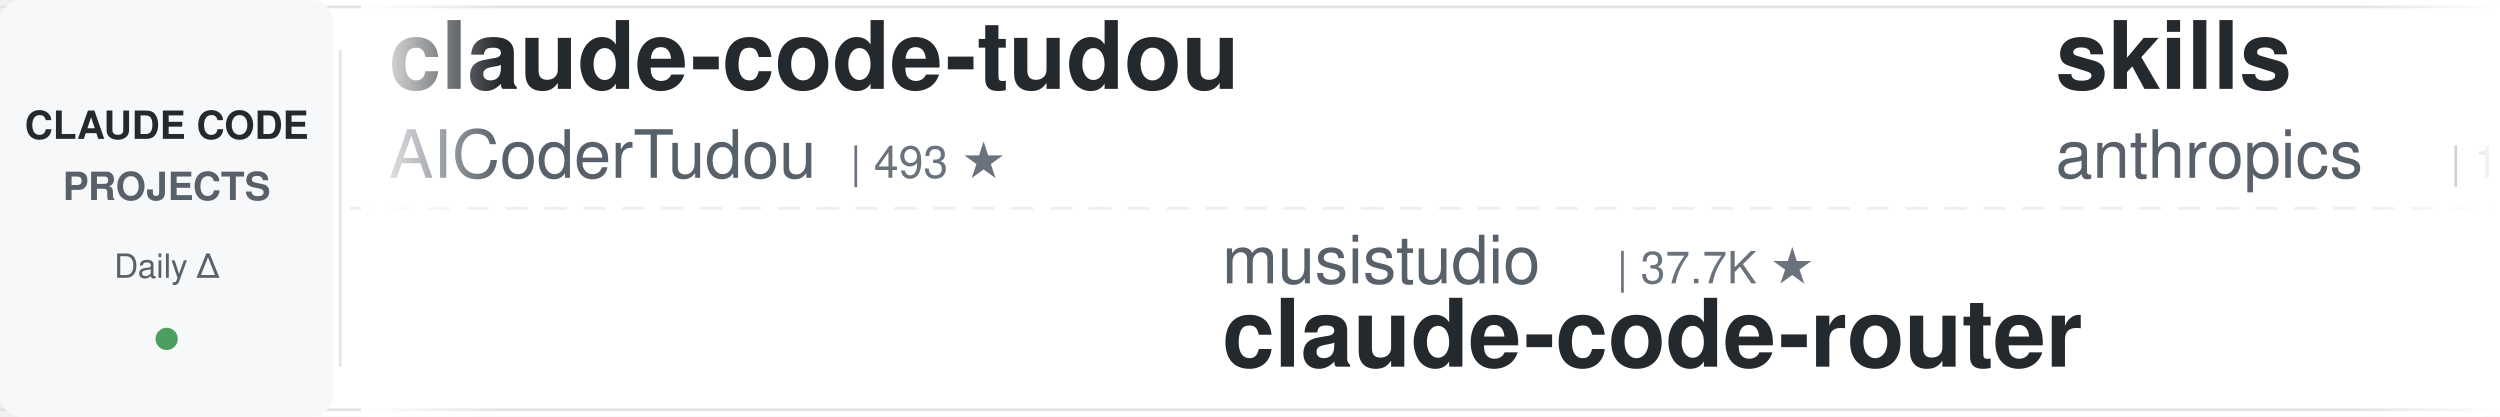
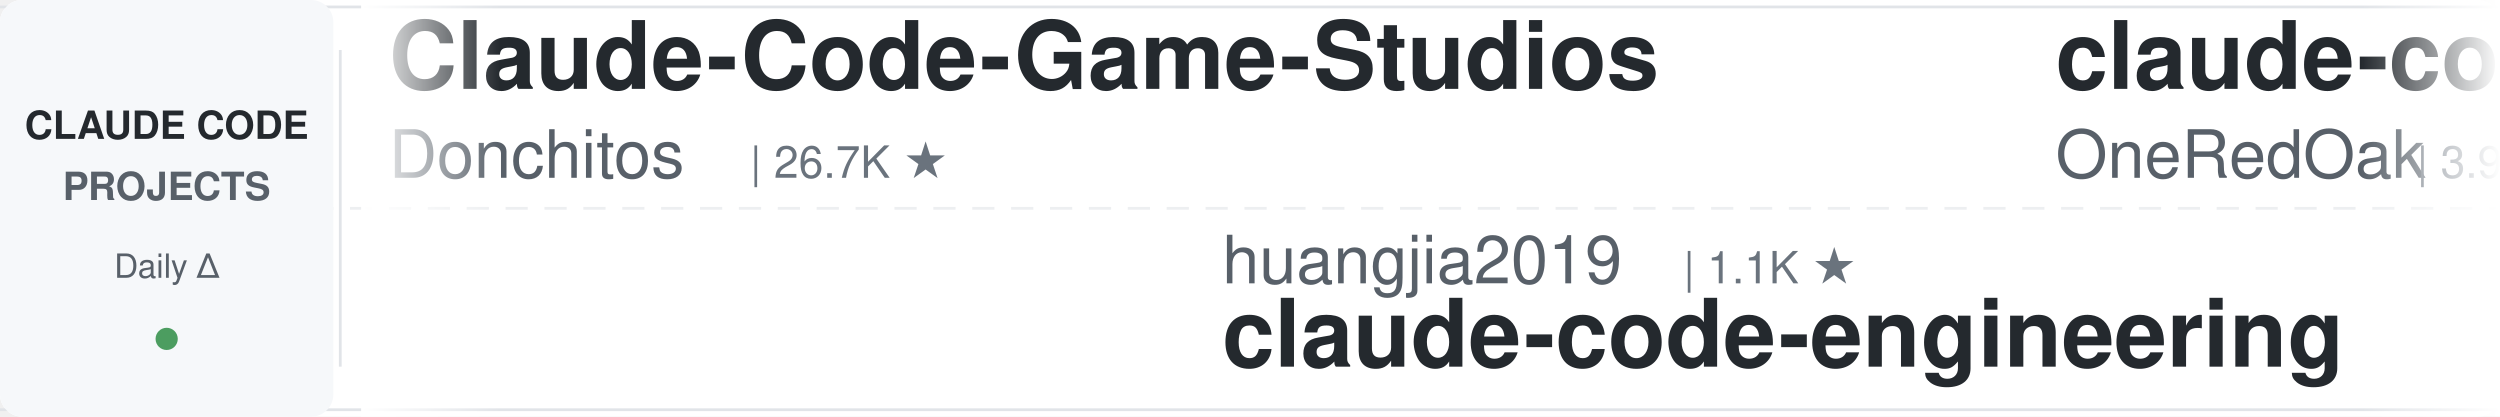
<svg xmlns="http://www.w3.org/2000/svg" width="900" height="150">
  <defs>
    <linearGradient id="leftFade" x1="0%" y1="0%" x2="100%" y2="0%">
      <stop offset="0%" style="stop-color:#ffffff;stop-opacity:1" />
      <stop offset="100%" style="stop-color:#ffffff;stop-opacity:0" />
    </linearGradient>
    <linearGradient id="rightFade" x1="0%" y1="0%" x2="100%" y2="0%">
      <stop offset="0%" style="stop-color:#ffffff;stop-opacity:0" />
      <stop offset="100%" style="stop-color:#ffffff;stop-opacity:1" />
    </linearGradient>
  </defs>
  <rect width="900" height="150" fill="#ffffff" rx="8" />
  <rect x="0" y="2" width="900" height="1" fill="#e1e4e8" />
  <rect x="0" y="147" width="900" height="1" fill="#e1e4e8" />
  <line x1="0" y1="75" x2="900" y2="75" stroke="#e1e4e8" stroke-width="1" stroke-dasharray="8 6" opacity="0.6" />
  <rect x="0" y="0" width="120" height="150" fill="#f6f8fa" rx="8" />
  <text x="60" y="50" font-family="-apple-system, BlinkMacSystemFont, 'Segoe UI', Helvetica, Arial, sans-serif" font-size="14" font-weight="600" fill="#24292e" text-anchor="middle">CLAUDE CODE</text>
  <text x="60" y="72" font-family="-apple-system, BlinkMacSystemFont, 'Segoe UI', Helvetica, Arial, sans-serif" font-size="14" font-weight="600" fill="#586069" text-anchor="middle">PROJECTS</text>
  <text x="60" y="100" font-family="-apple-system, BlinkMacSystemFont, 'Segoe UI', Helvetica, Arial, sans-serif" font-size="12" font-weight="500" fill="#586069" text-anchor="middle">Daily Δ</text>
  <circle cx="60" cy="122" r="4" fill="#22863a" opacity="0.8" />
  <rect x="122" y="18" width="1" height="114" fill="#e1e4e8" />
  <clipPath id="tickerClip">
    <rect x="130" y="0" width="770" height="150" />
  </clipPath>
  <g clip-path="url(#tickerClip)">
    <g id="tickerItems">
      <animateTransform attributeName="transform" attributeType="XML" type="translate" from="0 0" to="-3000 0" dur="54s" repeatCount="indefinite" />
      <g transform="translate(0, 0)">
-         <text x="140" y="32" font-family="-apple-system, BlinkMacSystemFont, 'Segoe UI', Helvetica, Arial, sans-serif" font-size="34" font-weight="600" fill="#24292e">claude-code-tudou</text>
-         <text x="140" y="64" font-family="-apple-system, BlinkMacSystemFont, 'Segoe UI', Helvetica, Arial, sans-serif" font-size="24" font-weight="400" fill="#586069">AICoderTudou</text>
-         <text x="306" y="64" font-family="-apple-system, BlinkMacSystemFont, 'Segoe UI', Helvetica, Arial, sans-serif" font-size="16" font-weight="500" fill="#6a737d">| 493 ★</text>
+         <text x="140" y="32" font-family="-apple-system, BlinkMacSystemFont, 'Segoe UI', Helvetica, Arial, sans-serif" font-size="34" font-weight="600" fill="#24292e">Claude-Code-Game-Studios</text>
+         <text x="140" y="64" font-family="-apple-system, BlinkMacSystemFont, 'Segoe UI', Helvetica, Arial, sans-serif" font-size="24" font-weight="400" fill="#586069">Donchitos</text>
+         <text x="270" y="64" font-family="-apple-system, BlinkMacSystemFont, 'Segoe UI', Helvetica, Arial, sans-serif" font-size="16" font-weight="500" fill="#6a737d">| 26.7K ★</text>
      </g>
      <g transform="translate(300, 0)">
-         <text x="140" y="102" font-family="-apple-system, BlinkMacSystemFont, 'Segoe UI', Helvetica, Arial, sans-serif" font-size="24" font-weight="400" fill="#586069">musistudio</text>
-         <text x="282" y="102" font-family="-apple-system, BlinkMacSystemFont, 'Segoe UI', Helvetica, Arial, sans-serif" font-size="16" font-weight="500" fill="#6a737d">| 37.7K ★</text>
-         <text x="140" y="132" font-family="-apple-system, BlinkMacSystemFont, 'Segoe UI', Helvetica, Arial, sans-serif" font-size="34" font-weight="600" fill="#24292e">claude-code-router</text>
-       </g>
-       <g transform="translate(600, 0)">
-         <text x="140" y="32" font-family="-apple-system, BlinkMacSystemFont, 'Segoe UI', Helvetica, Arial, sans-serif" font-size="34" font-weight="600" fill="#24292e">skills</text>
-         <text x="140" y="64" font-family="-apple-system, BlinkMacSystemFont, 'Segoe UI', Helvetica, Arial, sans-serif" font-size="24" font-weight="400" fill="#586069">anthropics</text>
-         <text x="282" y="64" font-family="-apple-system, BlinkMacSystemFont, 'Segoe UI', Helvetica, Arial, sans-serif" font-size="16" font-weight="500" fill="#6a737d">| 181.5K ★</text>
-       </g>
-       <g transform="translate(900, 0)">
        <text x="140" y="102" font-family="-apple-system, BlinkMacSystemFont, 'Segoe UI', Helvetica, Arial, sans-serif" font-size="24" font-weight="400" fill="#586069">huangjia2019</text>
        <text x="306" y="102" font-family="-apple-system, BlinkMacSystemFont, 'Segoe UI', Helvetica, Arial, sans-serif" font-size="16" font-weight="500" fill="#6a737d">| 1.1K ★</text>
        <text x="140" y="132" font-family="-apple-system, BlinkMacSystemFont, 'Segoe UI', Helvetica, Arial, sans-serif" font-size="34" font-weight="600" fill="#24292e">claude-code-engineering</text>
      </g>
-       <g transform="translate(1200, 0)">
-         <text x="140" y="32" font-family="-apple-system, BlinkMacSystemFont, 'Segoe UI', Helvetica, Arial, sans-serif" font-size="34" font-weight="600" fill="#24292e">claude-code-guide</text>
-         <text x="140" y="64" font-family="-apple-system, BlinkMacSystemFont, 'Segoe UI', Helvetica, Arial, sans-serif" font-size="24" font-weight="400" fill="#586069">zebbern</text>
-         <text x="246" y="64" font-family="-apple-system, BlinkMacSystemFont, 'Segoe UI', Helvetica, Arial, sans-serif" font-size="16" font-weight="500" fill="#6a737d">| 4.7K ★</text>
+       <g transform="translate(600, 0)">
+         <text x="140" y="32" font-family="-apple-system, BlinkMacSystemFont, 'Segoe UI', Helvetica, Arial, sans-serif" font-size="34" font-weight="600" fill="#24292e">claude-code-workflows</text>
+         <text x="140" y="64" font-family="-apple-system, BlinkMacSystemFont, 'Segoe UI', Helvetica, Arial, sans-serif" font-size="24" font-weight="400" fill="#586069">OneRedOak</text>
+         <text x="270" y="64" font-family="-apple-system, BlinkMacSystemFont, 'Segoe UI', Helvetica, Arial, sans-serif" font-size="16" font-weight="500" fill="#6a737d">| 3.9K ★</text>
      </g>
-       <g transform="translate(1500, 0)">
-         <text x="140" y="102" font-family="-apple-system, BlinkMacSystemFont, 'Segoe UI', Helvetica, Arial, sans-serif" font-size="24" font-weight="400" fill="#586069">LING71671</text>
-         <text x="270" y="102" font-family="-apple-system, BlinkMacSystemFont, 'Segoe UI', Helvetica, Arial, sans-serif" font-size="16" font-weight="500" fill="#6a737d">| 968 ★</text>
-         <text x="140" y="132" font-family="-apple-system, BlinkMacSystemFont, 'Segoe UI', Helvetica, Arial, sans-serif" font-size="34" font-weight="600" fill="#24292e">Open-ClaudeCode</text>
-       </g>
-       <g transform="translate(1800, 0)">
-         <text x="140" y="32" font-family="-apple-system, BlinkMacSystemFont, 'Segoe UI', Helvetica, Arial, sans-serif" font-size="34" font-weight="600" fill="#24292e">claude-code-analysis</text>
-         <text x="140" y="64" font-family="-apple-system, BlinkMacSystemFont, 'Segoe UI', Helvetica, Arial, sans-serif" font-size="24" font-weight="400" fill="#586069">liuup</text>
-         <text x="222" y="64" font-family="-apple-system, BlinkMacSystemFont, 'Segoe UI', Helvetica, Arial, sans-serif" font-size="16" font-weight="500" fill="#6a737d">| 4.0K ★</text>
-       </g>
-       <g transform="translate(2100, 0)">
-         <text x="140" y="102" font-family="-apple-system, BlinkMacSystemFont, 'Segoe UI', Helvetica, Arial, sans-serif" font-size="24" font-weight="400" fill="#586069">1rgs</text>
-         <text x="210" y="102" font-family="-apple-system, BlinkMacSystemFont, 'Segoe UI', Helvetica, Arial, sans-serif" font-size="16" font-weight="500" fill="#6a737d">| 3.8K ★</text>
-         <text x="140" y="132" font-family="-apple-system, BlinkMacSystemFont, 'Segoe UI', Helvetica, Arial, sans-serif" font-size="34" font-weight="600" fill="#24292e">claude-code-proxy</text>
-       </g>
-       <g transform="translate(2400, 0)">
-         <text x="140" y="32" font-family="-apple-system, BlinkMacSystemFont, 'Segoe UI', Helvetica, Arial, sans-serif" font-size="34" font-weight="600" fill="#24292e">andrej-karpathy-skills</text>
-         <text x="140" y="64" font-family="-apple-system, BlinkMacSystemFont, 'Segoe UI', Helvetica, Arial, sans-serif" font-size="24" font-weight="400" fill="#586069">multica-ai</text>
-         <text x="282" y="64" font-family="-apple-system, BlinkMacSystemFont, 'Segoe UI', Helvetica, Arial, sans-serif" font-size="16" font-weight="500" fill="#6a737d">| 220.3K ★</text>
-       </g>
-       <g transform="translate(2700, 0)">
+       <g transform="translate(900, 0)">
        <text x="140" y="102" font-family="-apple-system, BlinkMacSystemFont, 'Segoe UI', Helvetica, Arial, sans-serif" font-size="24" font-weight="400" fill="#586069">lorryjovens-hub</text>
        <text x="342" y="102" font-family="-apple-system, BlinkMacSystemFont, 'Segoe UI', Helvetica, Arial, sans-serif" font-size="16" font-weight="500" fill="#6a737d">| 1.7K ★</text>
        <text x="140" y="132" font-family="-apple-system, BlinkMacSystemFont, 'Segoe UI', Helvetica, Arial, sans-serif" font-size="34" font-weight="600" fill="#24292e">claude-code-rust</text>
      </g>
+       <g transform="translate(1200, 0)">
+         <text x="140" y="32" font-family="-apple-system, BlinkMacSystemFont, 'Segoe UI', Helvetica, Arial, sans-serif" font-size="34" font-weight="600" fill="#24292e">edmunds-claude-code</text>
+         <text x="140" y="64" font-family="-apple-system, BlinkMacSystemFont, 'Segoe UI', Helvetica, Arial, sans-serif" font-size="24" font-weight="400" fill="#586069">edmund-io</text>
+         <text x="270" y="64" font-family="-apple-system, BlinkMacSystemFont, 'Segoe UI', Helvetica, Arial, sans-serif" font-size="16" font-weight="500" fill="#6a737d">| 1.5K ★</text>
+       </g>
+       <g transform="translate(1500, 0)">
+         <text x="140" y="102" font-family="-apple-system, BlinkMacSystemFont, 'Segoe UI', Helvetica, Arial, sans-serif" font-size="24" font-weight="400" fill="#586069">https-deeplearning-ai</text>
+         <text x="414" y="102" font-family="-apple-system, BlinkMacSystemFont, 'Segoe UI', Helvetica, Arial, sans-serif" font-size="16" font-weight="500" fill="#6a737d">| 556 ★</text>
+         <text x="140" y="132" font-family="-apple-system, BlinkMacSystemFont, 'Segoe UI', Helvetica, Arial, sans-serif" font-size="34" font-weight="600" fill="#24292e">sc-claude-code-files</text>
+       </g>
+       <g transform="translate(1800, 0)">
+         <text x="140" y="32" font-family="-apple-system, BlinkMacSystemFont, 'Segoe UI', Helvetica, Arial, sans-serif" font-size="34" font-weight="600" fill="#24292e">learn-claude-code</text>
+         <text x="140" y="64" font-family="-apple-system, BlinkMacSystemFont, 'Segoe UI', Helvetica, Arial, sans-serif" font-size="24" font-weight="400" fill="#586069">shareAI-lab</text>
+         <text x="294" y="64" font-family="-apple-system, BlinkMacSystemFont, 'Segoe UI', Helvetica, Arial, sans-serif" font-size="16" font-weight="500" fill="#6a737d">| 78.7K ★</text>
+       </g>
+       <g transform="translate(2100, 0)">
+         <text x="140" y="102" font-family="-apple-system, BlinkMacSystemFont, 'Segoe UI', Helvetica, Arial, sans-serif" font-size="24" font-weight="400" fill="#586069">huangserva</text>
+         <text x="282" y="102" font-family="-apple-system, BlinkMacSystemFont, 'Segoe UI', Helvetica, Arial, sans-serif" font-size="16" font-weight="500" fill="#6a737d">| 629 ★</text>
+         <text x="140" y="132" font-family="-apple-system, BlinkMacSystemFont, 'Segoe UI', Helvetica, Arial, sans-serif" font-size="34" font-weight="600" fill="#24292e">claude-code-cli</text>
+       </g>
+       <g transform="translate(2400, 0)">
+         <text x="140" y="32" font-family="-apple-system, BlinkMacSystemFont, 'Segoe UI', Helvetica, Arial, sans-serif" font-size="34" font-weight="600" fill="#24292e">claude-code-security-rev...</text>
+         <text x="140" y="64" font-family="-apple-system, BlinkMacSystemFont, 'Segoe UI', Helvetica, Arial, sans-serif" font-size="24" font-weight="400" fill="#586069">anthropics</text>
+         <text x="282" y="64" font-family="-apple-system, BlinkMacSystemFont, 'Segoe UI', Helvetica, Arial, sans-serif" font-size="16" font-weight="500" fill="#6a737d">| 6.4K ★</text>
+       </g>
+       <g transform="translate(2700, 0)">
+         <text x="140" y="102" font-family="-apple-system, BlinkMacSystemFont, 'Segoe UI', Helvetica, Arial, sans-serif" font-size="24" font-weight="400" fill="#586069">Piebald-AI</text>
+         <text x="282" y="102" font-family="-apple-system, BlinkMacSystemFont, 'Segoe UI', Helvetica, Arial, sans-serif" font-size="16" font-weight="500" fill="#6a737d">| 12.9K ★</text>
+         <text x="140" y="132" font-family="-apple-system, BlinkMacSystemFont, 'Segoe UI', Helvetica, Arial, sans-serif" font-size="34" font-weight="600" fill="#24292e">claude-code-system-promp...</text>
+       </g>
      <g transform="translate(3000, 0)">
-         <text x="140" y="32" font-family="-apple-system, BlinkMacSystemFont, 'Segoe UI', Helvetica, Arial, sans-serif" font-size="34" font-weight="600" fill="#24292e">claude-code-tudou</text>
-         <text x="140" y="64" font-family="-apple-system, BlinkMacSystemFont, 'Segoe UI', Helvetica, Arial, sans-serif" font-size="24" font-weight="400" fill="#586069">AICoderTudou</text>
-         <text x="306" y="64" font-family="-apple-system, BlinkMacSystemFont, 'Segoe UI', Helvetica, Arial, sans-serif" font-size="16" font-weight="500" fill="#6a737d">| 493 ★</text>
+         <text x="140" y="32" font-family="-apple-system, BlinkMacSystemFont, 'Segoe UI', Helvetica, Arial, sans-serif" font-size="34" font-weight="600" fill="#24292e">Claude-Code-Game-Studios</text>
+         <text x="140" y="64" font-family="-apple-system, BlinkMacSystemFont, 'Segoe UI', Helvetica, Arial, sans-serif" font-size="24" font-weight="400" fill="#586069">Donchitos</text>
+         <text x="270" y="64" font-family="-apple-system, BlinkMacSystemFont, 'Segoe UI', Helvetica, Arial, sans-serif" font-size="16" font-weight="500" fill="#6a737d">| 26.7K ★</text>
      </g>
      <g transform="translate(3300, 0)">
-         <text x="140" y="102" font-family="-apple-system, BlinkMacSystemFont, 'Segoe UI', Helvetica, Arial, sans-serif" font-size="24" font-weight="400" fill="#586069">musistudio</text>
-         <text x="282" y="102" font-family="-apple-system, BlinkMacSystemFont, 'Segoe UI', Helvetica, Arial, sans-serif" font-size="16" font-weight="500" fill="#6a737d">| 37.7K ★</text>
-         <text x="140" y="132" font-family="-apple-system, BlinkMacSystemFont, 'Segoe UI', Helvetica, Arial, sans-serif" font-size="34" font-weight="600" fill="#24292e">claude-code-router</text>
-       </g>
-       <g transform="translate(3600, 0)">
-         <text x="140" y="32" font-family="-apple-system, BlinkMacSystemFont, 'Segoe UI', Helvetica, Arial, sans-serif" font-size="34" font-weight="600" fill="#24292e">skills</text>
-         <text x="140" y="64" font-family="-apple-system, BlinkMacSystemFont, 'Segoe UI', Helvetica, Arial, sans-serif" font-size="24" font-weight="400" fill="#586069">anthropics</text>
-         <text x="282" y="64" font-family="-apple-system, BlinkMacSystemFont, 'Segoe UI', Helvetica, Arial, sans-serif" font-size="16" font-weight="500" fill="#6a737d">| 181.5K ★</text>
-       </g>
-       <g transform="translate(3900, 0)">
        <text x="140" y="102" font-family="-apple-system, BlinkMacSystemFont, 'Segoe UI', Helvetica, Arial, sans-serif" font-size="24" font-weight="400" fill="#586069">huangjia2019</text>
        <text x="306" y="102" font-family="-apple-system, BlinkMacSystemFont, 'Segoe UI', Helvetica, Arial, sans-serif" font-size="16" font-weight="500" fill="#6a737d">| 1.1K ★</text>
        <text x="140" y="132" font-family="-apple-system, BlinkMacSystemFont, 'Segoe UI', Helvetica, Arial, sans-serif" font-size="34" font-weight="600" fill="#24292e">claude-code-engineering</text>
+       </g>
+       <g transform="translate(3600, 0)">
+         <text x="140" y="32" font-family="-apple-system, BlinkMacSystemFont, 'Segoe UI', Helvetica, Arial, sans-serif" font-size="34" font-weight="600" fill="#24292e">claude-code-workflows</text>
+         <text x="140" y="64" font-family="-apple-system, BlinkMacSystemFont, 'Segoe UI', Helvetica, Arial, sans-serif" font-size="24" font-weight="400" fill="#586069">OneRedOak</text>
+         <text x="270" y="64" font-family="-apple-system, BlinkMacSystemFont, 'Segoe UI', Helvetica, Arial, sans-serif" font-size="16" font-weight="500" fill="#6a737d">| 3.9K ★</text>
+       </g>
+       <g transform="translate(3900, 0)">
+         <text x="140" y="102" font-family="-apple-system, BlinkMacSystemFont, 'Segoe UI', Helvetica, Arial, sans-serif" font-size="24" font-weight="400" fill="#586069">lorryjovens-hub</text>
+         <text x="342" y="102" font-family="-apple-system, BlinkMacSystemFont, 'Segoe UI', Helvetica, Arial, sans-serif" font-size="16" font-weight="500" fill="#6a737d">| 1.7K ★</text>
+         <text x="140" y="132" font-family="-apple-system, BlinkMacSystemFont, 'Segoe UI', Helvetica, Arial, sans-serif" font-size="34" font-weight="600" fill="#24292e">claude-code-rust</text>
      </g>
    </g>
  </g>
  <rect x="130" y="0" width="50" height="150" fill="url(#leftFade)" />
  <rect x="850" y="0" width="50" height="150" fill="url(#rightFade)" />
</svg>
